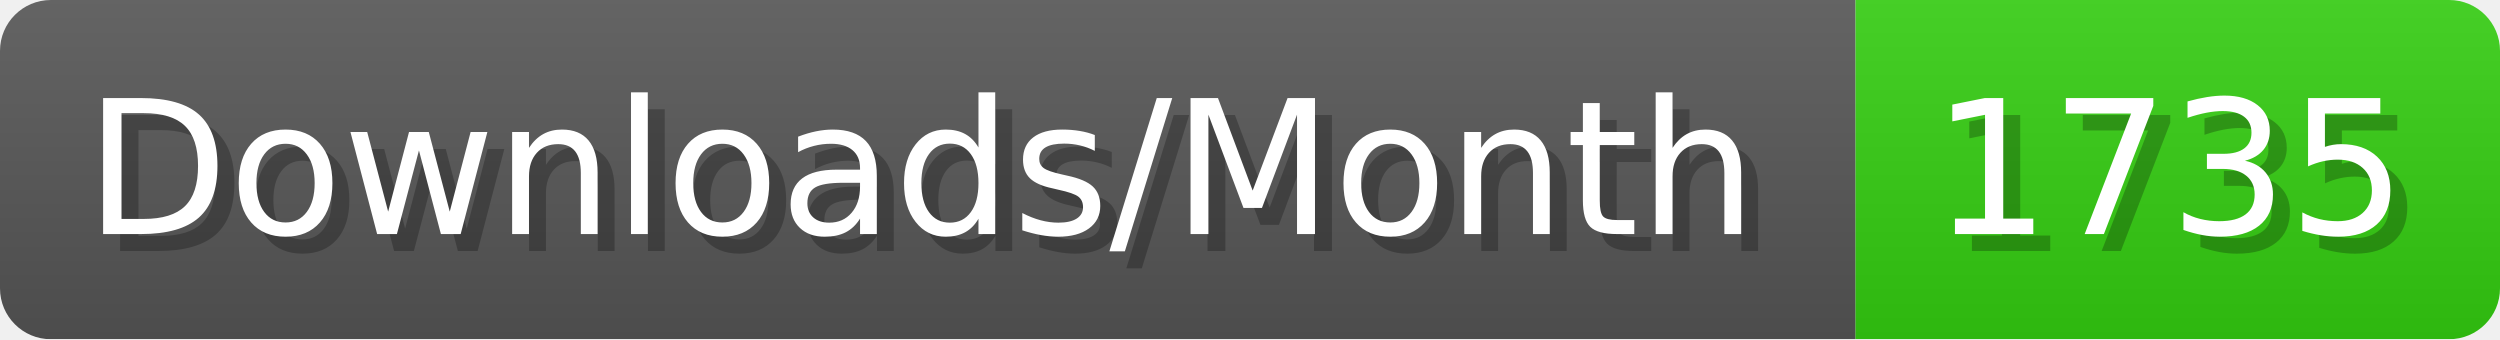
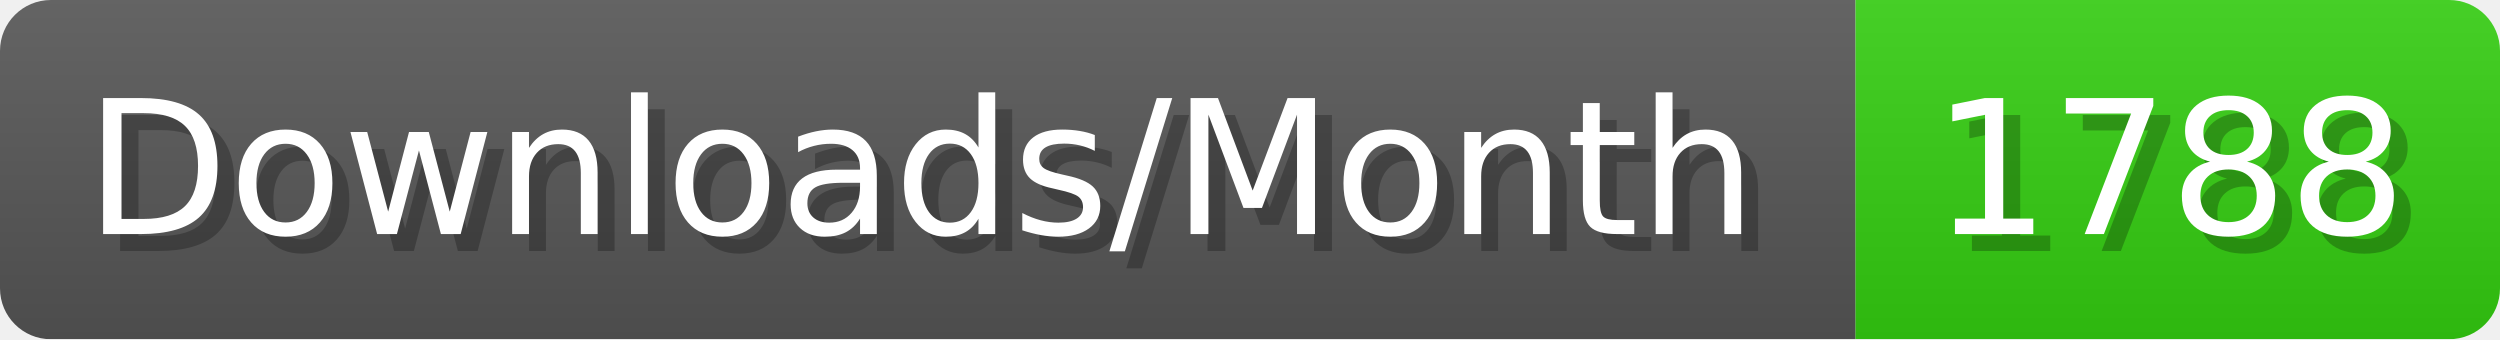
- <svg xmlns="http://www.w3.org/2000/svg" width="147.4" height="20" viewBox="0 0 1474 200" role="img" aria-label="Downloads/Month: 1735">
+ <svg xmlns="http://www.w3.org/2000/svg" width="147.4" height="20" viewBox="0 0 1474 200" role="img" aria-label="Downloads/Month: 1788">
  <linearGradient id="YlXUI" x2="0" y2="100%">
    <stop offset="0" stop-opacity=".1" stop-color="#EEE" />
    <stop offset="1" stop-opacity=".1" />
  </linearGradient>
  <mask id="JHhop">
    <rect width="1474" height="200" rx="30" fill="#FFF" />
  </mask>
  <g mask="url(#JHhop)">
    <rect width="1094" height="200" fill="#555" />
    <rect width="380" height="200" fill="#3C1" x="1094" />
    <rect width="1474" height="200" fill="url(#YlXUI)" />
  </g>
  <g aria-hidden="true" fill="#fff" text-anchor="start" font-family="Verdana,DejaVu Sans,sans-serif" font-size="110">
    <text x="60" y="148" textLength="994" fill="#000" opacity="0.25">Downloads/Month</text>
    <text x="50" y="138" textLength="994">Downloads/Month</text>
-     <text x="1149" y="148" textLength="280" fill="#000" opacity="0.25">1735</text>
-     <text x="1139" y="138" textLength="280">1735</text>
+     <text x="1149" y="148" textLength="280" fill="#000" opacity="0.25">1788</text>
+     <text x="1139" y="138" textLength="280">1788</text>
  </g>
</svg>
